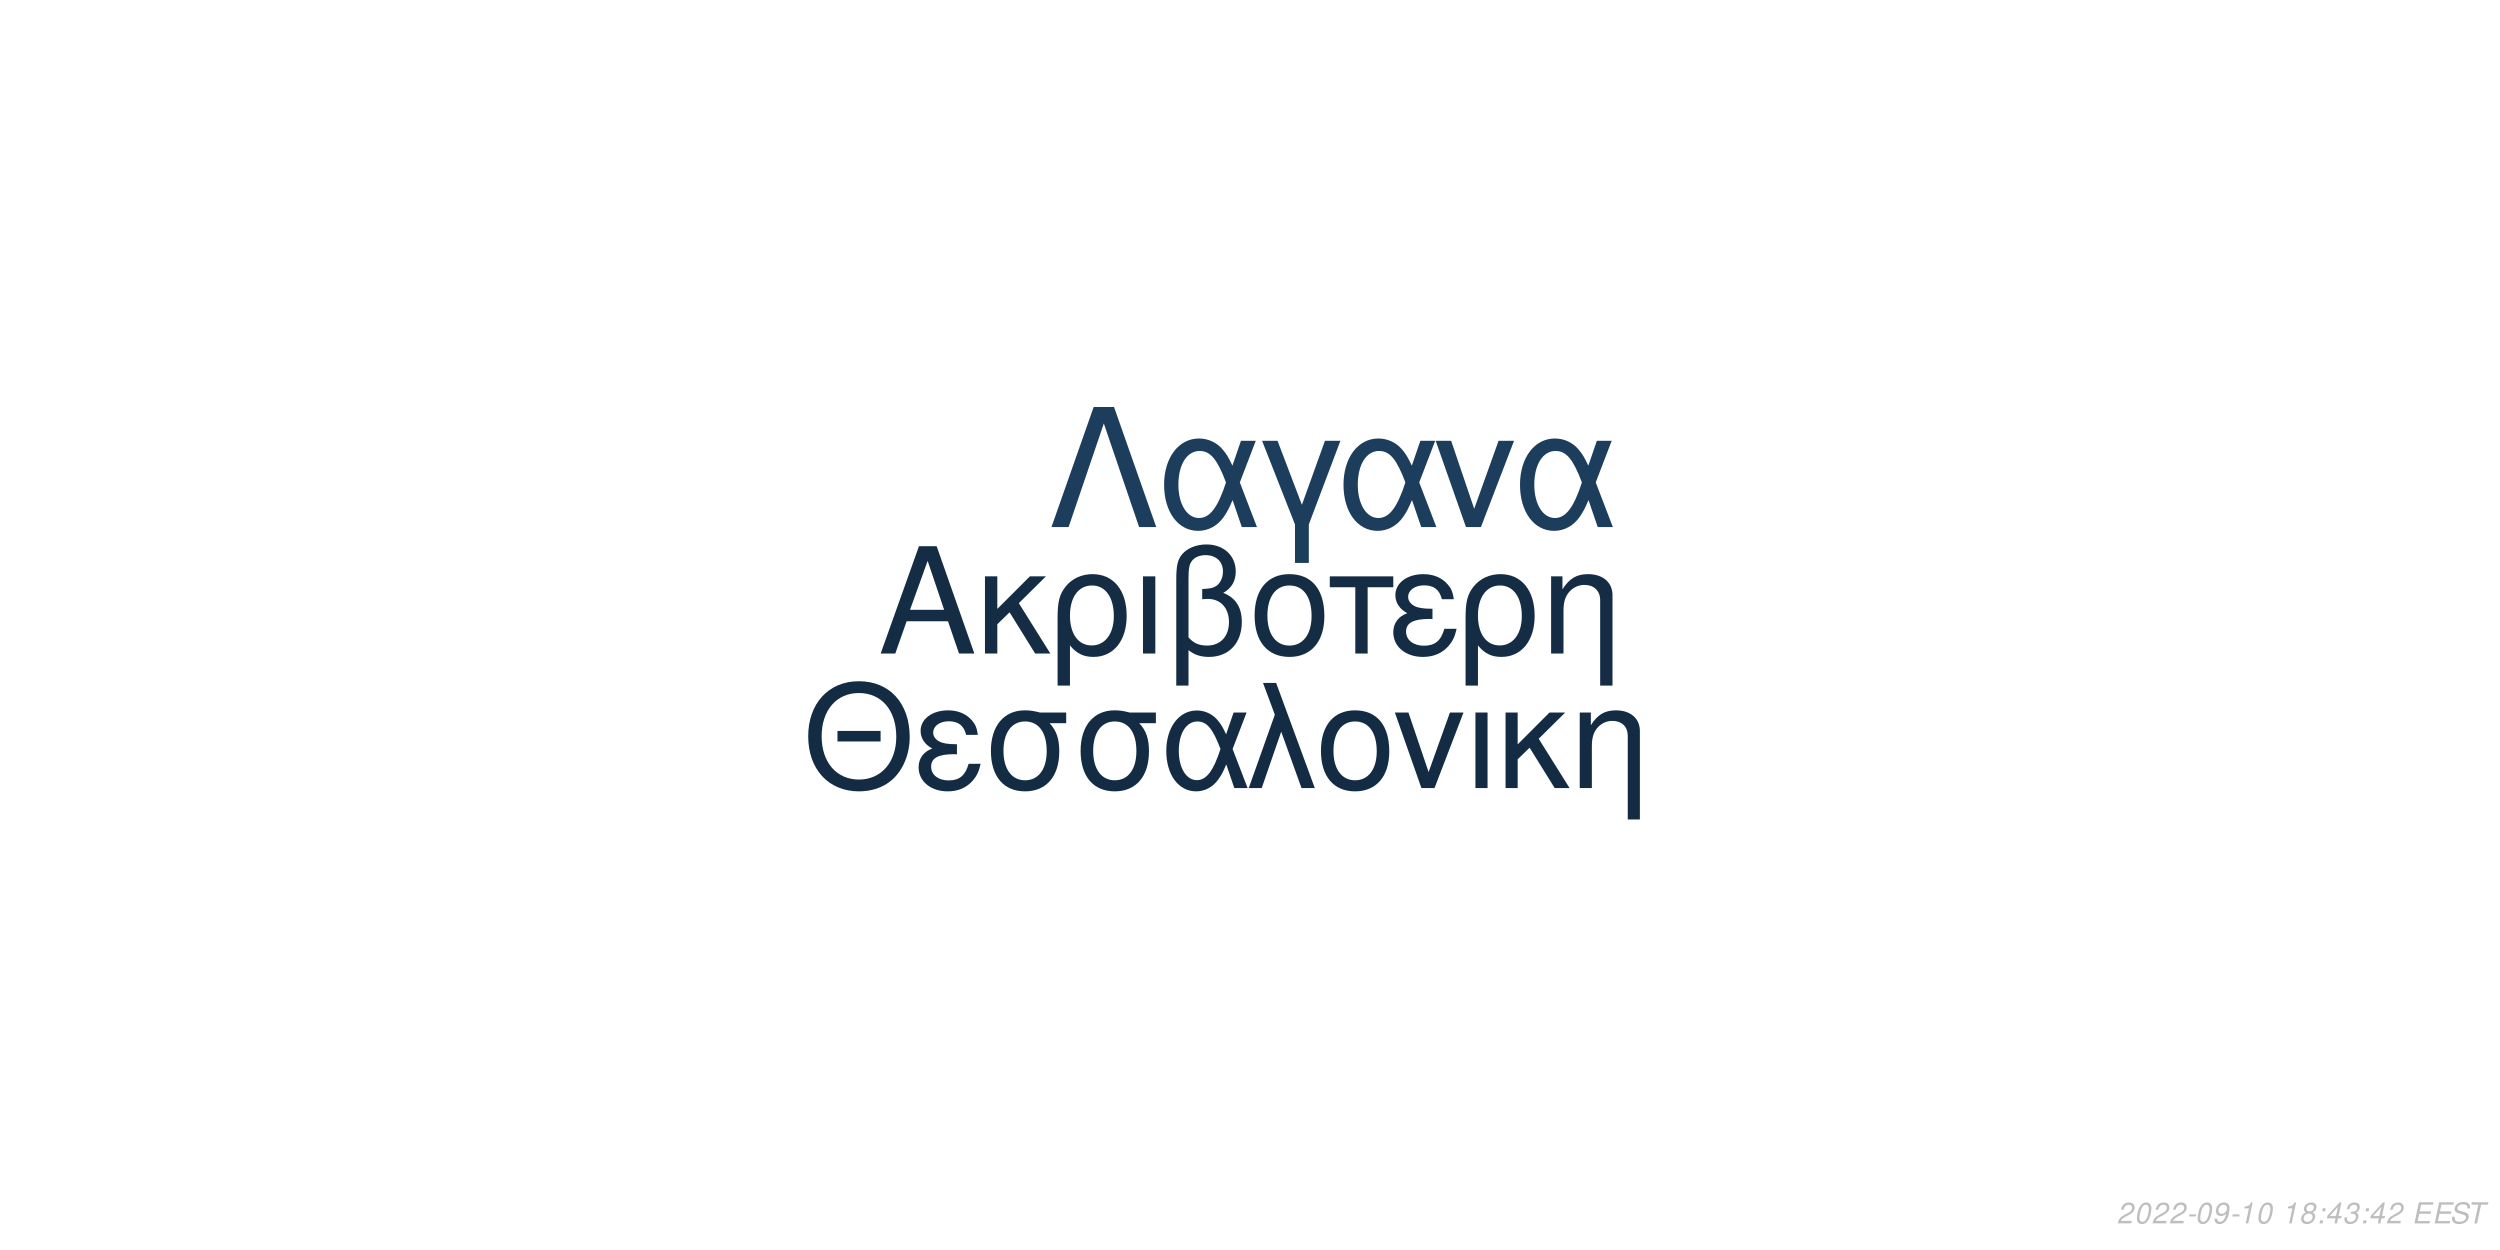
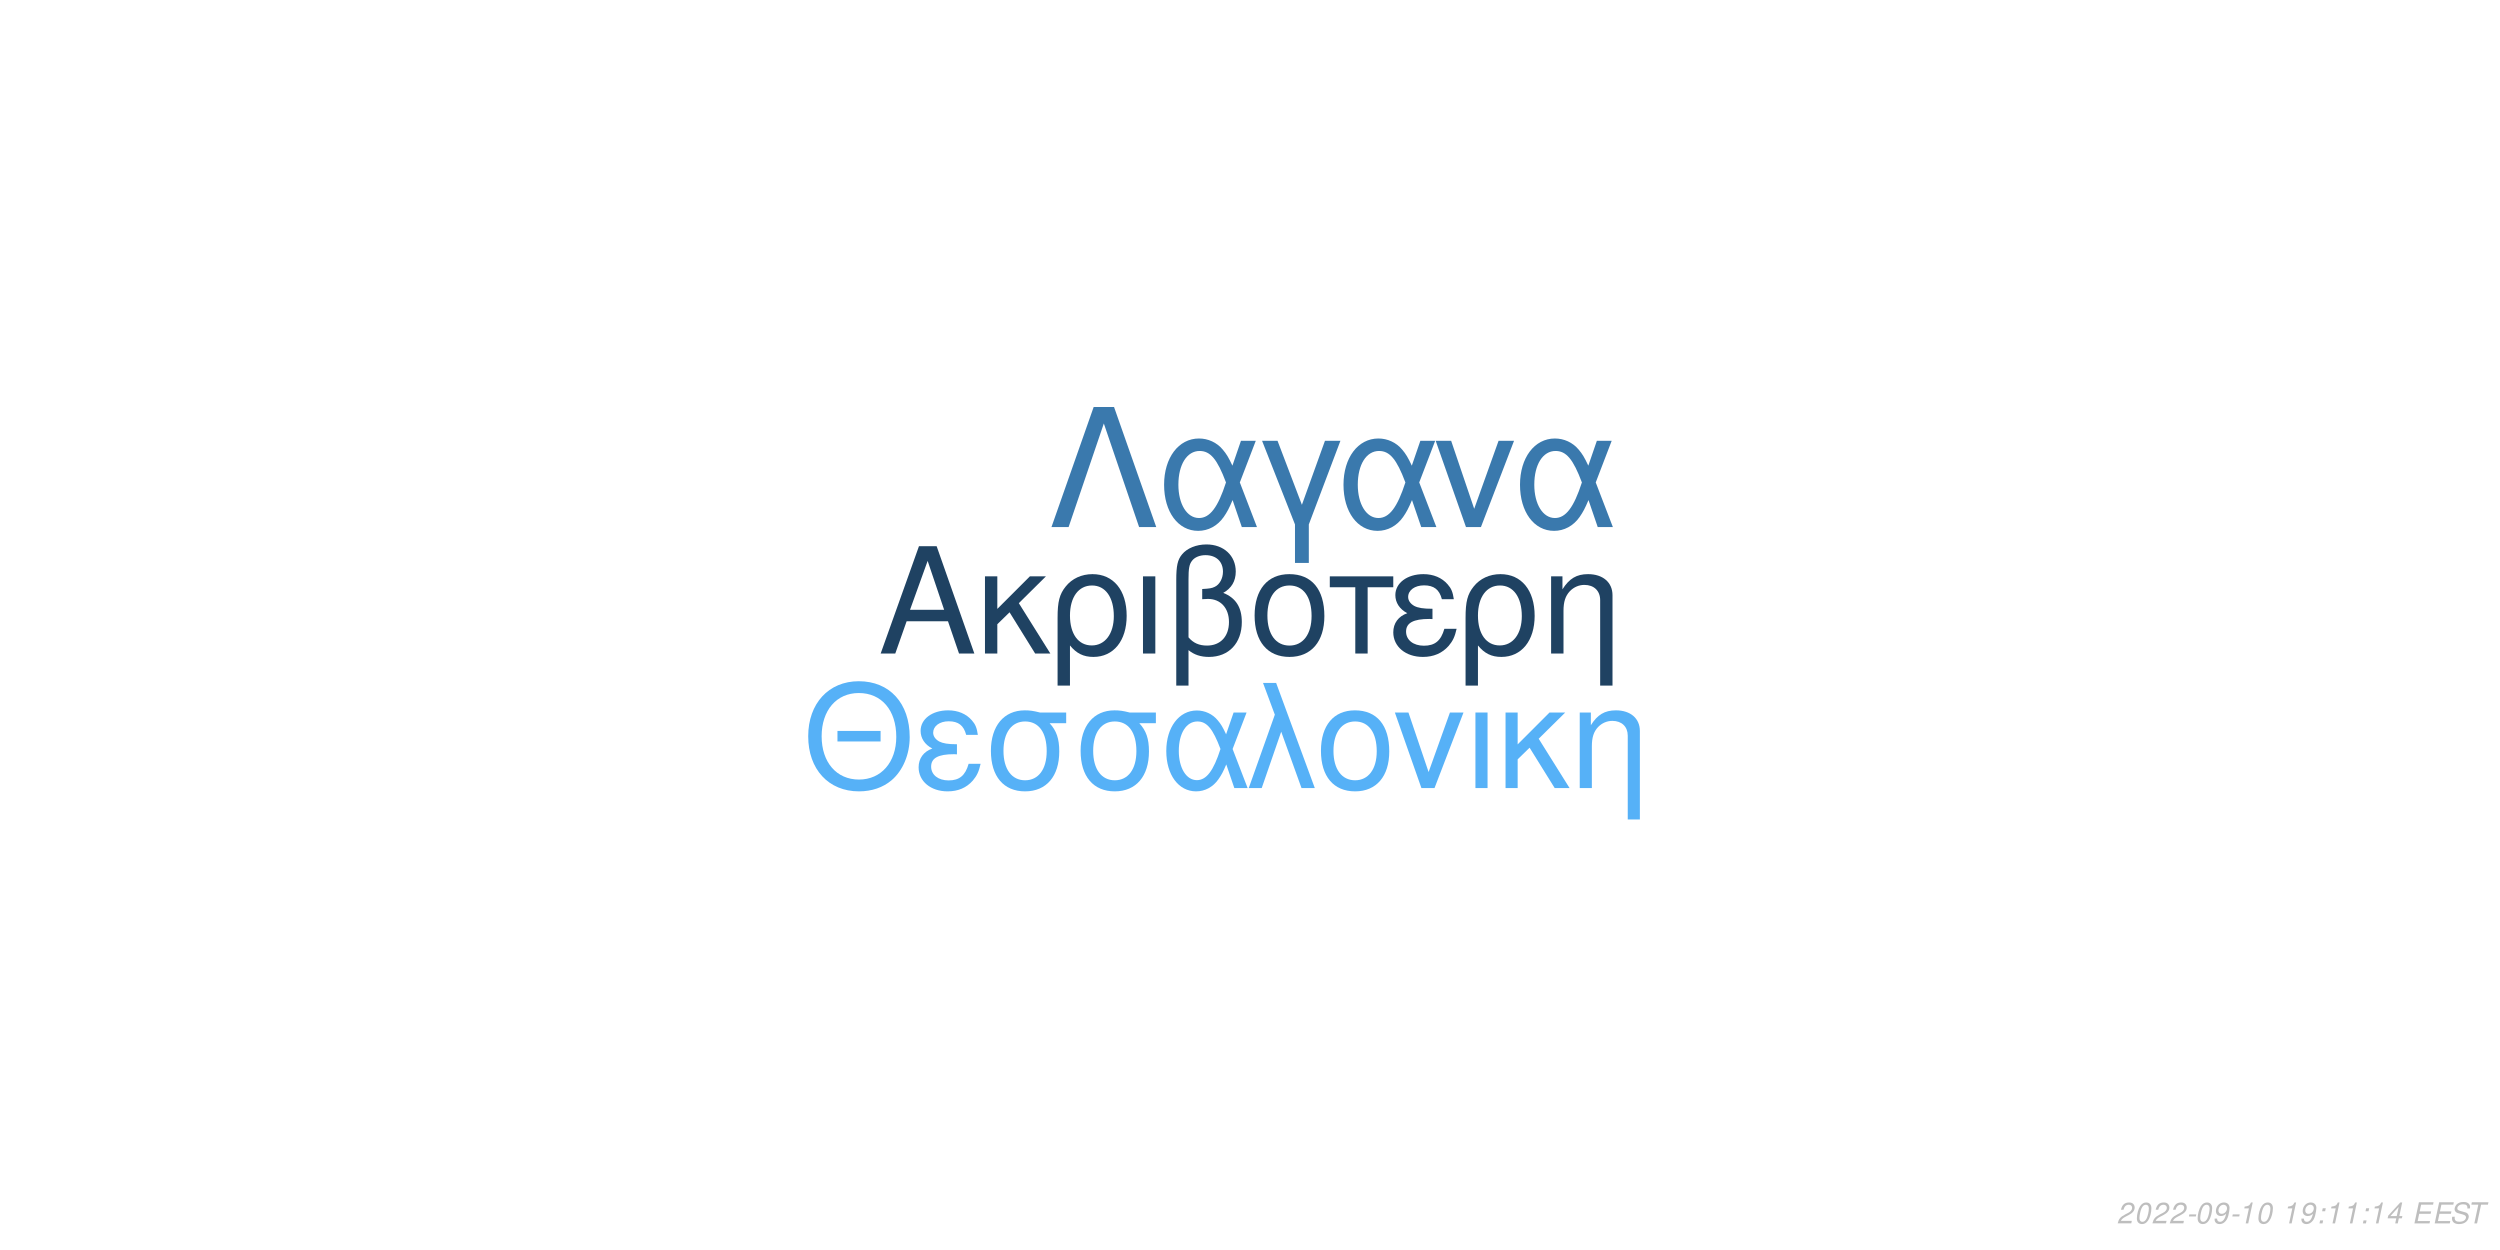
<svg xmlns="http://www.w3.org/2000/svg" xmlns:xlink="http://www.w3.org/1999/xlink" width="864pt" height="432pt" viewBox="0 0 864 432" version="1.1">
  <defs>
    <g>
      <symbol overflow="visible" id="glyph0-0">
        <path style="stroke:none;" d="" />
      </symbol>
      <symbol overflow="visible" id="glyph0-1">
        <path style="stroke:none;" d="M 24.125 -11.141 L 27.938 0 L 33.234 0 L 20.203 -37.094 L 14.094 -37.094 L 0.859 0 L 5.906 0 L 9.828 -11.141 Z M 22.797 -15.109 L 11 -15.109 L 17.094 -32.016 Z M 22.797 -15.109 " />
      </symbol>
      <symbol overflow="visible" id="glyph0-2">
        <path style="stroke:none;" d="M 7.172 -15.422 L 7.172 -26.672 L 2.906 -26.672 L 2.906 0 L 7.172 0 L 7.172 -10.125 L 11.406 -14.25 L 20.25 0 L 25.5 0 L 14.609 -17.406 L 23.969 -26.672 L 18.422 -26.672 Z M 7.172 -15.422 " />
      </symbol>
      <symbol overflow="visible" id="glyph0-3">
        <path style="stroke:none;" d="M 3 11.094 L 7.281 11.094 L 7.281 -2.797 C 9.516 -0.047 11.953 1.172 15.375 1.172 C 22.344 1.172 26.875 -4.422 26.875 -13.031 C 26.875 -21.891 22.297 -27.438 15.062 -27.438 C 11.297 -27.438 7.984 -25.906 5.797 -23.156 C 3.672 -20.516 3 -17.969 3 -12.359 Z M 14.906 -23.516 C 19.547 -23.516 22.438 -19.438 22.438 -12.922 C 22.438 -6.812 19.391 -2.797 14.812 -2.797 C 10.172 -2.797 7.281 -6.766 7.281 -13.125 C 7.281 -19.484 10.234 -23.516 14.906 -23.516 Z M 14.906 -23.516 " />
      </symbol>
      <symbol overflow="visible" id="glyph0-4">
        <path style="stroke:none;" d="M 3.516 0 L 7.781 0 L 7.781 -26.672 L 3.516 -26.672 Z M 3.516 0 " />
      </symbol>
      <symbol overflow="visible" id="glyph0-5">
        <path style="stroke:none;" d="M 4.016 11.094 L 8.25 11.094 L 8.25 -1.172 C 10.172 0.406 12.422 1.172 15.312 1.172 C 22.188 1.172 26.672 -3.609 26.672 -10.891 C 26.672 -15.984 24.578 -19.234 20.25 -20.969 C 23.109 -22.547 24.578 -25.031 24.578 -28.344 C 24.578 -33.844 20.406 -37.703 14.453 -37.703 C 10.938 -37.703 7.734 -36.391 6 -34.25 C 4.484 -32.422 4.016 -30.328 4.016 -25.391 Z M 8.25 -25.656 C 8.25 -29.359 8.5 -30.844 9.469 -32.062 C 10.375 -33.281 12.156 -34 14.094 -34 C 17.812 -34 20.156 -31.812 20.156 -28.297 C 20.156 -25.953 18.984 -23.812 17.297 -23.047 C 16.281 -22.547 15.469 -22.438 12.984 -22.297 L 12.984 -18.781 C 13.734 -18.828 14.344 -18.875 14.969 -18.875 C 19.344 -18.875 22.234 -15.719 22.234 -10.891 C 22.234 -5.906 19.281 -2.75 14.656 -2.75 C 11.953 -2.75 9.922 -3.609 8.25 -5.594 Z M 8.25 -25.656 " />
      </symbol>
      <symbol overflow="visible" id="glyph0-6">
        <path style="stroke:none;" d="M 14.094 -27.438 C 6.562 -27.438 2.094 -22.094 2.094 -13.125 C 2.094 -4.125 6.562 1.172 14.141 1.172 C 21.672 1.172 26.203 -4.172 26.203 -12.922 C 26.203 -22.188 21.828 -27.438 14.094 -27.438 Z M 14.141 -23.516 C 18.938 -23.516 21.781 -19.594 21.781 -12.984 C 21.781 -6.672 18.828 -2.75 14.141 -2.75 C 9.422 -2.75 6.516 -6.672 6.516 -13.125 C 6.516 -19.594 9.422 -23.516 14.141 -23.516 Z M 14.141 -23.516 " />
      </symbol>
      <symbol overflow="visible" id="glyph0-7">
        <path style="stroke:none;" d="M 7.891 0 L 12.156 0 L 12.156 -22.906 L 21.016 -22.906 L 21.016 -26.672 L -0.922 -26.672 L -0.922 -22.906 L 7.891 -22.906 Z M 7.891 0 " />
      </symbol>
      <symbol overflow="visible" id="glyph0-8">
        <path style="stroke:none;" d="M 14.562 -15.469 C 11.344 -15.469 9.562 -15.781 8.297 -16.438 C 6.922 -17.203 6.156 -18.328 6.156 -19.547 C 6.156 -21.891 8.453 -23.562 11.656 -23.562 C 15.062 -23.562 16.953 -22.094 17.812 -18.781 L 21.938 -18.781 C 21.578 -21.266 21.062 -22.5 19.797 -23.922 C 17.812 -26.203 14.906 -27.438 11.453 -27.438 C 5.797 -27.438 1.734 -24.375 1.734 -20.203 C 1.734 -17.609 3.156 -15.375 5.859 -13.938 C 2.797 -12.875 1.016 -10.484 1.016 -7.328 C 1.016 -2.391 5.297 1.172 11.25 1.172 C 14.969 1.172 17.906 -0.109 20.156 -2.641 C 21.578 -4.328 22.297 -5.797 22.906 -8.547 L 18.672 -8.547 C 17.5 -4.422 15.422 -2.703 11.609 -2.703 C 7.938 -2.703 5.438 -4.688 5.438 -7.578 C 5.438 -10.578 7.938 -11.953 13.484 -11.953 C 13.641 -11.953 14.094 -11.953 14.562 -11.906 Z M 14.562 -15.469 " />
      </symbol>
      <symbol overflow="visible" id="glyph0-9">
        <path style="stroke:none;" d="M 3.562 -26.672 L 3.562 0 L 7.844 0 L 7.844 -14.703 C 7.844 -17.906 8.5 -19.891 10.031 -21.531 C 11.406 -22.953 13.188 -23.719 15.062 -23.719 C 18.375 -23.719 20.516 -21.672 20.516 -18.469 L 20.516 11.094 L 24.781 11.094 L 24.781 -20.156 C 24.781 -24.578 21.469 -27.438 16.328 -27.438 C 12.359 -27.438 9.828 -25.906 7.484 -22.188 L 7.484 -26.672 Z M 3.562 -26.672 " />
      </symbol>
      <symbol overflow="visible" id="glyph1-0">
        <path style="stroke:none;" d="" />
      </symbol>
      <symbol overflow="visible" id="glyph1-1">
        <path style="stroke:none;" d="M 26.859 -19.734 L 11.953 -19.734 L 11.953 -16.094 L 26.859 -16.094 Z M 19.328 -36.922 C 8.922 -36.922 1.844 -29.25 1.844 -17.891 C 1.844 -6.484 8.875 1.141 19.391 1.141 C 23.812 1.141 27.703 -0.203 30.641 -2.688 C 34.578 -6.031 36.922 -11.656 36.922 -17.594 C 36.922 -29.297 30 -36.922 19.328 -36.922 Z M 19.328 -32.844 C 27.203 -32.844 32.281 -26.906 32.281 -17.688 C 32.281 -8.922 27.062 -2.938 19.391 -2.938 C 11.609 -2.938 6.484 -8.922 6.484 -17.891 C 6.484 -26.859 11.609 -32.844 19.328 -32.844 Z M 19.328 -32.844 " />
      </symbol>
      <symbol overflow="visible" id="glyph1-2">
        <path style="stroke:none;" d="M 14.25 -15.141 C 11.109 -15.141 9.375 -15.453 8.125 -16.094 C 6.781 -16.844 6.031 -17.938 6.031 -19.141 C 6.031 -21.422 8.266 -23.078 11.406 -23.078 C 14.75 -23.078 16.594 -21.625 17.438 -18.391 L 21.469 -18.391 C 21.125 -20.828 20.625 -22.031 19.391 -23.422 C 17.438 -25.656 14.594 -26.859 11.219 -26.859 C 5.688 -26.859 1.688 -23.875 1.688 -19.781 C 1.688 -17.234 3.094 -15.047 5.734 -13.656 C 2.734 -12.609 1 -10.266 1 -7.172 C 1 -2.344 5.188 1.141 11.016 1.141 C 14.656 1.141 17.547 -0.094 19.734 -2.594 C 21.125 -4.234 21.828 -5.688 22.422 -8.375 L 18.281 -8.375 C 17.141 -4.328 15.094 -2.641 11.359 -2.641 C 7.766 -2.641 5.328 -4.578 5.328 -7.422 C 5.328 -10.359 7.766 -11.703 13.203 -11.703 C 13.359 -11.703 13.797 -11.703 14.25 -11.656 Z M 14.25 -15.141 " />
      </symbol>
      <symbol overflow="visible" id="glyph1-3">
        <path style="stroke:none;" d="M 29 -26.109 L 19.938 -26.109 C 17.594 -26.703 16.438 -26.859 14.703 -26.859 C 7.469 -26.859 2.984 -21.469 2.984 -12.859 C 2.984 -4.031 7.375 1.141 14.797 1.141 C 22.172 1.141 26.609 -4.078 26.609 -12.656 C 26.609 -17.047 25.656 -19.828 23.266 -22.422 L 29 -22.422 Z M 14.797 -23.016 C 19.531 -23.016 22.266 -19.234 22.266 -12.75 C 22.266 -6.531 19.438 -2.688 14.797 -2.688 C 10.172 -2.688 7.328 -6.531 7.328 -12.859 C 7.328 -19.188 10.172 -23.016 14.797 -23.016 Z M 14.797 -23.016 " />
      </symbol>
      <symbol overflow="visible" id="glyph1-4">
        <path style="stroke:none;" d="M 29.344 -26.109 L 24.859 -26.109 L 22.266 -18.578 C 21.125 -21.031 20.484 -22.125 19.328 -23.469 C 17.547 -25.609 14.906 -26.812 12.156 -26.812 C 5.984 -26.812 1.594 -20.984 1.594 -12.812 C 1.594 -4.578 5.828 1.141 11.906 1.141 C 14.953 1.141 17.734 -0.344 19.625 -3.047 C 20.672 -4.531 21.281 -5.688 22.328 -8.172 L 25.109 0 L 29.703 0 L 24.516 -13.5 Z M 20.328 -13.5 C 17.891 -5.922 15.453 -2.734 12.156 -2.734 C 8.516 -2.734 5.922 -6.922 5.922 -12.812 C 5.922 -18.938 8.516 -23.016 12.359 -23.016 C 15.594 -23.016 17.688 -20.531 20.328 -13.5 Z M 20.328 -13.5 " />
      </symbol>
      <symbol overflow="visible" id="glyph1-5">
        <path style="stroke:none;" d="M 1.094 0 L 5.578 0 L 12.312 -19.484 L 19.328 0 L 23.922 0 L 10.562 -36.328 L 6.031 -36.328 L 10.109 -25.359 Z M 1.094 0 " />
      </symbol>
      <symbol overflow="visible" id="glyph1-6">
        <path style="stroke:none;" d="M 13.797 -26.859 C 6.422 -26.859 2.047 -21.625 2.047 -12.859 C 2.047 -4.031 6.422 1.141 13.859 1.141 C 21.234 1.141 25.656 -4.078 25.656 -12.656 C 25.656 -21.719 21.375 -26.859 13.797 -26.859 Z M 13.859 -23.016 C 18.531 -23.016 21.328 -19.188 21.328 -12.703 C 21.328 -6.531 18.438 -2.688 13.859 -2.688 C 9.219 -2.688 6.375 -6.531 6.375 -12.859 C 6.375 -19.188 9.219 -23.016 13.859 -23.016 Z M 13.859 -23.016 " />
      </symbol>
      <symbol overflow="visible" id="glyph1-7">
        <path style="stroke:none;" d="M 14.297 0 L 24.312 -26.109 L 19.625 -26.109 L 12.25 -5.531 L 5.281 -26.109 L 0.594 -26.109 L 9.766 0 Z M 14.297 0 " />
      </symbol>
      <symbol overflow="visible" id="glyph1-8">
        <path style="stroke:none;" d="M 3.438 0 L 7.625 0 L 7.625 -26.109 L 3.438 -26.109 Z M 3.438 0 " />
      </symbol>
      <symbol overflow="visible" id="glyph1-9">
        <path style="stroke:none;" d="M 7.031 -15.094 L 7.031 -26.109 L 2.844 -26.109 L 2.844 0 L 7.031 0 L 7.031 -9.922 L 11.156 -13.953 L 19.828 0 L 24.969 0 L 14.297 -17.047 L 23.469 -26.109 L 18.031 -26.109 Z M 7.031 -15.094 " />
      </symbol>
      <symbol overflow="visible" id="glyph1-10">
        <path style="stroke:none;" d="M 3.484 -26.109 L 3.484 0 L 7.672 0 L 7.672 -14.406 C 7.672 -17.547 8.328 -19.484 9.812 -21.078 C 11.156 -22.469 12.906 -23.219 14.75 -23.219 C 17.984 -23.219 20.078 -21.234 20.078 -18.094 L 20.078 10.859 L 24.266 10.859 L 24.266 -19.734 C 24.266 -24.062 21.031 -26.859 16 -26.859 C 12.109 -26.859 9.609 -25.359 7.328 -21.719 L 7.328 -26.109 Z M 3.484 -26.109 " />
      </symbol>
      <symbol overflow="visible" id="glyph2-0">
        <path style="stroke:none;" d="" />
      </symbol>
      <symbol overflow="visible" id="glyph2-1">
        <path style="stroke:none;" d="M 22.531 -41.484 L 15.484 -41.484 L 0.906 0 L 6.828 0 L 19 -35.797 L 31.188 0 L 37.109 0 Z M 22.531 -41.484 " />
      </symbol>
      <symbol overflow="visible" id="glyph2-2">
        <path style="stroke:none;" d="M 33.516 -29.812 L 28.391 -29.812 L 25.438 -21.219 C 24.125 -24.016 23.391 -25.266 22.078 -26.797 C 20.031 -29.25 17.016 -30.609 13.891 -30.609 C 6.828 -30.609 1.828 -23.953 1.828 -14.625 C 1.828 -5.234 6.656 1.312 13.594 1.312 C 17.078 1.312 20.266 -0.391 22.422 -3.469 C 23.609 -5.172 24.297 -6.484 25.5 -9.328 L 28.688 0 L 33.922 0 L 28 -15.422 Z M 23.219 -15.422 C 20.422 -6.766 17.641 -3.125 13.891 -3.125 C 9.734 -3.125 6.766 -7.906 6.766 -14.625 C 6.766 -21.625 9.734 -26.297 14.109 -26.297 C 17.812 -26.297 20.203 -23.453 23.219 -15.422 Z M 23.219 -15.422 " />
      </symbol>
      <symbol overflow="visible" id="glyph2-3">
        <path style="stroke:none;" d="M 12.062 12.406 L 16.844 12.406 L 16.844 -0.906 L 27.766 -29.812 L 22.422 -29.812 L 14.453 -7.688 L 6.031 -29.812 L 0.688 -29.812 L 12.062 -0.906 Z M 12.062 12.406 " />
      </symbol>
      <symbol overflow="visible" id="glyph2-4">
        <path style="stroke:none;" d="M 16.328 0 L 27.766 -29.812 L 22.422 -29.812 L 14 -6.312 L 6.031 -29.812 L 0.688 -29.812 L 11.156 0 Z M 16.328 0 " />
      </symbol>
      <symbol overflow="visible" id="glyph3-0">
        <path style="stroke:none;" d="" />
      </symbol>
      <symbol overflow="visible" id="glyph3-1">
        <path style="stroke:none;" d="M 5.234 -0.875 L 1.469 -0.875 C 1.641 -1.375 2.203 -1.891 3.109 -2.344 L 4.234 -2.938 C 5.562 -3.625 6.219 -4.469 6.219 -5.484 C 6.219 -5.938 6.062 -6.359 5.797 -6.656 C 5.469 -7.047 4.984 -7.234 4.312 -7.234 C 2.766 -7.234 1.891 -6.453 1.484 -4.734 L 2.375 -4.734 C 2.484 -5.188 2.609 -5.484 2.797 -5.75 C 3.094 -6.203 3.609 -6.453 4.188 -6.453 C 4.891 -6.453 5.344 -6.031 5.344 -5.375 C 5.344 -4.703 4.859 -4.094 4.016 -3.656 L 2.984 -3.125 C 1.234 -2.188 0.797 -1.656 0.344 -0.016 L 5.047 -0.016 Z M 5.234 -0.875 " />
      </symbol>
      <symbol overflow="visible" id="glyph3-2">
        <path style="stroke:none;" d="M 4.203 -7.234 C 3.375 -7.234 2.688 -6.812 2.125 -5.984 C 1.484 -5.047 0.984 -3.188 0.984 -1.734 C 0.984 -1.109 1.172 -0.562 1.484 -0.266 C 1.797 0.047 2.281 0.234 2.766 0.234 C 3.625 0.234 4.281 -0.156 4.859 -1.016 C 5.516 -1.953 6 -3.797 6 -5.266 C 6 -6.5 5.328 -7.234 4.203 -7.234 Z M 4.094 -6.453 C 4.734 -6.453 5.125 -5.984 5.125 -5.156 C 5.125 -4.203 4.781 -2.625 4.406 -1.812 C 3.984 -0.938 3.516 -0.547 2.875 -0.547 C 2.25 -0.547 1.875 -1.031 1.875 -1.828 C 1.875 -2.797 2.203 -4.344 2.594 -5.203 C 2.984 -6.047 3.453 -6.453 4.094 -6.453 Z M 4.094 -6.453 " />
      </symbol>
      <symbol overflow="visible" id="glyph3-3">
        <path style="stroke:none;" d="M 3.516 -3.125 L 1.125 -3.125 L 0.969 -2.406 L 3.359 -2.406 Z M 3.516 -3.125 " />
      </symbol>
      <symbol overflow="visible" id="glyph3-4">
        <path style="stroke:none;" d="M 0.844 -1.656 C 0.844 -1.547 0.844 -1.438 0.844 -1.375 C 0.844 -0.406 1.531 0.234 2.578 0.234 C 3.203 0.234 3.766 0.016 4.297 -0.438 C 4.938 -1 5.312 -1.656 5.594 -2.719 C 5.844 -3.672 6.016 -4.766 6.016 -5.375 C 6.016 -5.844 5.844 -6.328 5.547 -6.656 C 5.203 -7.031 4.703 -7.234 4.062 -7.234 C 2.516 -7.234 1.297 -5.938 1.297 -4.266 C 1.297 -3.203 1.984 -2.547 3.047 -2.547 C 3.484 -2.547 3.953 -2.672 4.281 -2.891 C 4.406 -2.984 4.547 -3.078 4.828 -3.344 C 4.438 -1.484 3.703 -0.547 2.703 -0.547 C 2.109 -0.547 1.719 -0.938 1.719 -1.547 L 1.719 -1.656 Z M 3.953 -6.453 C 4.625 -6.453 5.141 -5.953 5.141 -5.281 C 5.141 -4.188 4.312 -3.312 3.297 -3.312 C 2.594 -3.312 2.172 -3.734 2.172 -4.453 C 2.172 -5.562 2.984 -6.453 3.953 -6.453 Z M 3.953 -6.453 " />
      </symbol>
      <symbol overflow="visible" id="glyph3-5">
        <path style="stroke:none;" d="M 3.703 -5.188 L 2.594 0 L 3.469 0 L 5.016 -7.234 L 4.438 -7.234 C 3.906 -6.156 3.688 -6.016 2.234 -5.812 L 2.109 -5.188 Z M 3.703 -5.188 " />
      </symbol>
      <symbol overflow="visible" id="glyph3-6">
        <path style="stroke:none;" d="" />
      </symbol>
      <symbol overflow="visible" id="glyph3-7">
-         <path style="stroke:none;" d="M 4.766 -3.797 C 5.078 -3.969 5.234 -4.078 5.438 -4.234 C 5.812 -4.594 6.062 -5.172 6.062 -5.734 C 6.062 -6.625 5.344 -7.234 4.266 -7.234 C 2.812 -7.234 1.703 -6.219 1.703 -4.875 C 1.703 -4.406 1.875 -4.125 2.359 -3.812 C 1.297 -3.312 0.75 -2.516 0.75 -1.469 C 0.75 -0.438 1.547 0.234 2.812 0.234 C 3.656 0.234 4.359 -0.094 4.938 -0.734 C 5.359 -1.234 5.609 -1.859 5.609 -2.438 C 5.609 -3.047 5.312 -3.516 4.766 -3.797 Z M 4.109 -6.453 C 4.797 -6.453 5.188 -6.125 5.188 -5.578 C 5.188 -5.266 5.062 -4.922 4.859 -4.672 C 4.562 -4.312 4.188 -4.156 3.656 -4.156 C 2.984 -4.156 2.594 -4.453 2.594 -4.984 C 2.594 -5.859 3.203 -6.453 4.109 -6.453 Z M 3.453 -3.406 C 4.234 -3.406 4.734 -2.984 4.734 -2.312 C 4.734 -1.312 3.922 -0.547 2.875 -0.547 C 2.125 -0.547 1.625 -0.969 1.625 -1.625 C 1.625 -2.609 2.438 -3.406 3.453 -3.406 Z M 3.453 -3.406 " />
+         <path style="stroke:none;" d="M 2.359 -1.031 L 1.312 -1.031 L 1.094 0 L 2.141 0 Z M 3.266 -5.234 L 2.219 -5.234 L 2 -4.203 L 3.047 -4.203 Z M 3.266 -5.234 " />
      </symbol>
      <symbol overflow="visible" id="glyph3-8">
-         <path style="stroke:none;" d="M 2.359 -1.031 L 1.312 -1.031 L 1.094 0 L 2.141 0 Z M 3.266 -5.234 L 2.219 -5.234 L 2 -4.203 L 3.047 -4.203 Z M 3.266 -5.234 " />
+         <path style="stroke:none;" d="M 3.625 -1.75 L 3.266 0 L 4.141 0 L 4.516 -1.75 L 5.562 -1.75 L 5.734 -2.531 L 4.688 -2.531 L 5.688 -7.234 L 5.016 -7.234 L 0.844 -2.672 L 0.641 -1.75 Z M 3.797 -2.531 L 1.594 -2.531 L 4.469 -5.703 Z M 3.797 -2.531 " />
      </symbol>
      <symbol overflow="visible" id="glyph3-9">
-         <path style="stroke:none;" d="M 3.625 -1.75 L 3.266 0 L 4.141 0 L 4.516 -1.75 L 5.562 -1.75 L 5.734 -2.531 L 4.688 -2.531 L 5.688 -7.234 L 5.016 -7.234 L 0.844 -2.672 L 0.641 -1.75 Z M 3.797 -2.531 L 1.594 -2.531 L 4.469 -5.703 Z M 3.797 -2.531 " />
+         <path style="stroke:none;" d="M 2.547 -3.312 L 6.5 -3.312 L 6.688 -4.141 L 2.719 -4.141 L 3.219 -6.469 L 7.344 -6.469 L 7.516 -7.297 L 2.453 -7.297 L 0.906 0 L 6.125 0 L 6.297 -0.812 L 2.016 -0.812 Z M 2.547 -3.312 " />
      </symbol>
      <symbol overflow="visible" id="glyph3-10">
-         <path style="stroke:none;" d="M 2.922 -3.312 C 3.125 -3.344 3.234 -3.344 3.375 -3.344 C 4.203 -3.344 4.688 -3 4.688 -2.406 C 4.688 -1.312 3.906 -0.547 2.781 -0.547 C 2.047 -0.547 1.594 -0.938 1.594 -1.562 C 1.594 -1.719 1.609 -1.844 1.656 -2.094 L 0.766 -2.094 C 0.734 -1.797 0.719 -1.641 0.719 -1.469 C 0.719 -0.375 1.406 0.234 2.641 0.234 C 3.547 0.234 4.297 -0.078 4.812 -0.656 C 5.266 -1.156 5.562 -1.875 5.562 -2.547 C 5.562 -3.125 5.344 -3.453 4.797 -3.734 C 5.641 -4.234 6.016 -4.844 6.016 -5.734 C 6.016 -6.656 5.312 -7.234 4.203 -7.234 C 3.375 -7.234 2.672 -6.938 2.188 -6.375 C 1.891 -6.031 1.703 -5.641 1.516 -4.906 L 2.391 -4.906 C 2.5 -5.359 2.594 -5.594 2.734 -5.812 C 3.047 -6.234 3.516 -6.453 4.078 -6.453 C 4.734 -6.453 5.141 -6.125 5.141 -5.578 C 5.141 -5.188 5.016 -4.797 4.797 -4.547 C 4.516 -4.234 4 -4.062 3.266 -4.062 L 3.078 -4.062 Z M 2.922 -3.312 " />
+         <path style="stroke:none;" d="M 7.062 -5.156 C 7.125 -5.438 7.141 -5.562 7.141 -5.703 C 7.141 -6.156 6.938 -6.594 6.594 -6.891 C 6.188 -7.25 5.656 -7.406 4.875 -7.406 C 3.844 -7.406 3.047 -7.125 2.5 -6.562 C 2.094 -6.141 1.781 -5.438 1.781 -4.922 C 1.781 -4.297 2.219 -3.766 2.891 -3.562 L 4.594 -3.094 C 5.406 -2.859 5.734 -2.578 5.734 -2.094 C 5.734 -1.781 5.547 -1.406 5.266 -1.141 C 4.844 -0.766 4.266 -0.578 3.453 -0.578 C 2.328 -0.578 1.812 -0.984 1.812 -1.906 C 1.812 -2.047 1.812 -2.125 1.844 -2.312 L 0.984 -2.312 C 0.906 -2.062 0.891 -1.906 0.891 -1.688 C 0.891 -0.484 1.797 0.234 3.297 0.234 C 4.359 0.234 5.234 -0.062 5.812 -0.609 C 6.344 -1.078 6.688 -1.797 6.688 -2.375 C 6.688 -2.641 6.609 -2.906 6.453 -3.156 C 6.234 -3.5 5.938 -3.703 5.469 -3.828 L 3.75 -4.312 C 2.984 -4.547 2.734 -4.734 2.734 -5.188 C 2.734 -5.547 2.875 -5.844 3.188 -6.109 C 3.547 -6.438 4.031 -6.594 4.703 -6.594 C 5.266 -6.594 5.688 -6.484 5.906 -6.297 C 6.094 -6.125 6.219 -5.797 6.219 -5.516 C 6.219 -5.422 6.203 -5.344 6.188 -5.156 Z M 7.062 -5.156 " />
      </symbol>
      <symbol overflow="visible" id="glyph3-11">
-         <path style="stroke:none;" d="M 2.547 -3.312 L 6.5 -3.312 L 6.688 -4.141 L 2.719 -4.141 L 3.219 -6.469 L 7.344 -6.469 L 7.516 -7.297 L 2.453 -7.297 L 0.906 0 L 6.125 0 L 6.297 -0.812 L 2.016 -0.812 Z M 2.547 -3.312 " />
-       </symbol>
-       <symbol overflow="visible" id="glyph3-12">
-         <path style="stroke:none;" d="M 7.062 -5.156 C 7.125 -5.438 7.141 -5.562 7.141 -5.703 C 7.141 -6.156 6.938 -6.594 6.594 -6.891 C 6.188 -7.25 5.656 -7.406 4.875 -7.406 C 3.844 -7.406 3.047 -7.125 2.5 -6.562 C 2.094 -6.141 1.781 -5.438 1.781 -4.922 C 1.781 -4.297 2.219 -3.766 2.891 -3.562 L 4.594 -3.094 C 5.406 -2.859 5.734 -2.578 5.734 -2.094 C 5.734 -1.781 5.547 -1.406 5.266 -1.141 C 4.844 -0.766 4.266 -0.578 3.453 -0.578 C 2.328 -0.578 1.812 -0.984 1.812 -1.906 C 1.812 -2.047 1.812 -2.125 1.844 -2.312 L 0.984 -2.312 C 0.906 -2.062 0.891 -1.906 0.891 -1.688 C 0.891 -0.484 1.797 0.234 3.297 0.234 C 4.359 0.234 5.234 -0.062 5.812 -0.609 C 6.344 -1.078 6.688 -1.797 6.688 -2.375 C 6.688 -2.641 6.609 -2.906 6.453 -3.156 C 6.234 -3.5 5.938 -3.703 5.469 -3.828 L 3.75 -4.312 C 2.984 -4.547 2.734 -4.734 2.734 -5.188 C 2.734 -5.547 2.875 -5.844 3.188 -6.109 C 3.547 -6.438 4.031 -6.594 4.703 -6.594 C 5.266 -6.594 5.688 -6.484 5.906 -6.297 C 6.094 -6.125 6.219 -5.797 6.219 -5.516 C 6.219 -5.422 6.203 -5.344 6.188 -5.156 Z M 7.062 -5.156 " />
-       </symbol>
-       <symbol overflow="visible" id="glyph3-13">
        <path style="stroke:none;" d="M 4.938 -6.469 L 7.312 -6.469 L 7.484 -7.297 L 1.75 -7.297 L 1.578 -6.469 L 3.984 -6.469 L 2.609 0 L 3.547 0 Z M 4.938 -6.469 " />
      </symbol>
    </g>
  </defs>
  <g id="surface1">
    <rect x="0" y="0" width="864" height="432" style="fill:rgb(100%,100%,100%);fill-opacity:1;stroke:none;" />
-     <g style="fill:rgb(7.843%,17.647%,27.059%);fill-opacity:1;">
+     <g style="fill:rgb(12.157%,25.882%,38.431%);fill-opacity:1;">
      <use xlink:href="#glyph0-1" x="303.5" y="225.861" />
      <use xlink:href="#glyph0-2" x="337.5" y="225.861" />
      <use xlink:href="#glyph0-3" x="362.5" y="225.861" />
      <use xlink:href="#glyph0-4" x="391.5" y="225.861" />
      <use xlink:href="#glyph0-5" x="402.5" y="225.861" />
      <use xlink:href="#glyph0-6" x="431.5" y="225.861" />
      <use xlink:href="#glyph0-7" x="460.5" y="225.861" />
      <use xlink:href="#glyph0-8" x="480.5" y="225.861" />
      <use xlink:href="#glyph0-3" x="503.5" y="225.861" />
      <use xlink:href="#glyph0-9" x="532.5" y="225.861" />
    </g>
-     <g style="fill:rgb(7.451%,16.863%,26.275%);fill-opacity:1;">
+     <g style="fill:rgb(33.725%,69.412%,96.863%);fill-opacity:1;">
      <use xlink:href="#glyph1-1" x="277.473" y="272.354" />
      <use xlink:href="#glyph1-2" x="316.473" y="272.354" />
      <use xlink:href="#glyph1-3" x="339.473" y="272.354" />
      <use xlink:href="#glyph1-3" x="370.473" y="272.354" />
      <use xlink:href="#glyph1-4" x="401.473" y="272.354" />
      <use xlink:href="#glyph1-5" x="430.473" y="272.354" />
      <use xlink:href="#glyph1-6" x="454.473" y="272.354" />
      <use xlink:href="#glyph1-7" x="481.473" y="272.354" />
      <use xlink:href="#glyph1-8" x="506.473" y="272.354" />
      <use xlink:href="#glyph1-9" x="517.473" y="272.354" />
      <use xlink:href="#glyph1-10" x="542.473" y="272.354" />
    </g>
-     <g style="fill:rgb(10.98%,23.922%,36.078%);fill-opacity:1;">
+     <g style="fill:rgb(22.745%,47.451%,67.843%);fill-opacity:1;">
      <use xlink:href="#glyph2-1" x="362.484" y="182.152" />
      <use xlink:href="#glyph2-2" x="400.484" y="182.152" />
      <use xlink:href="#glyph2-3" x="435.484" y="182.152" />
      <use xlink:href="#glyph2-2" x="462.484" y="182.152" />
      <use xlink:href="#glyph2-4" x="495.484" y="182.152" />
      <use xlink:href="#glyph2-2" x="523.484" y="182.152" />
    </g>
    <g style="fill:rgb(74.51%,74.51%,74.51%);fill-opacity:1;">
      <use xlink:href="#glyph3-1" x="731.52" y="422.81" />
      <use xlink:href="#glyph3-2" x="737.52" y="422.81" />
      <use xlink:href="#glyph3-1" x="743.52" y="422.81" />
      <use xlink:href="#glyph3-1" x="749.52" y="422.81" />
      <use xlink:href="#glyph3-3" x="755.52" y="422.81" />
      <use xlink:href="#glyph3-2" x="758.52" y="422.81" />
      <use xlink:href="#glyph3-4" x="764.52" y="422.81" />
      <use xlink:href="#glyph3-3" x="770.52" y="422.81" />
      <use xlink:href="#glyph3-5" x="773.52" y="422.81" />
      <use xlink:href="#glyph3-2" x="779.52" y="422.81" />
      <use xlink:href="#glyph3-6" x="785.52" y="422.81" />
      <use xlink:href="#glyph3-5" x="788.52" y="422.81" />
-       <use xlink:href="#glyph3-7" x="794.52" y="422.81" />
-       <use xlink:href="#glyph3-8" x="800.52" y="422.81" />
-       <use xlink:href="#glyph3-9" x="803.52" y="422.81" />
-       <use xlink:href="#glyph3-10" x="809.52" y="422.81" />
-       <use xlink:href="#glyph3-8" x="815.52" y="422.81" />
-       <use xlink:href="#glyph3-9" x="818.52" y="422.81" />
-       <use xlink:href="#glyph3-1" x="824.52" y="422.81" />
+       <use xlink:href="#glyph3-4" x="794.52" y="422.81" />
+       <use xlink:href="#glyph3-7" x="800.52" y="422.81" />
+       <use xlink:href="#glyph3-5" x="803.52" y="422.81" />
+       <use xlink:href="#glyph3-5" x="809.52" y="422.81" />
+       <use xlink:href="#glyph3-7" x="815.52" y="422.81" />
+       <use xlink:href="#glyph3-5" x="818.52" y="422.81" />
+       <use xlink:href="#glyph3-8" x="824.52" y="422.81" />
      <use xlink:href="#glyph3-6" x="830.52" y="422.81" />
-       <use xlink:href="#glyph3-11" x="833.52" y="422.81" />
-       <use xlink:href="#glyph3-11" x="840.52" y="422.81" />
-       <use xlink:href="#glyph3-12" x="846.52" y="422.81" />
-       <use xlink:href="#glyph3-13" x="852.52" y="422.81" />
+       <use xlink:href="#glyph3-9" x="833.52" y="422.81" />
+       <use xlink:href="#glyph3-9" x="840.52" y="422.81" />
+       <use xlink:href="#glyph3-10" x="846.52" y="422.81" />
+       <use xlink:href="#glyph3-11" x="852.52" y="422.81" />
    </g>
  </g>
</svg>
